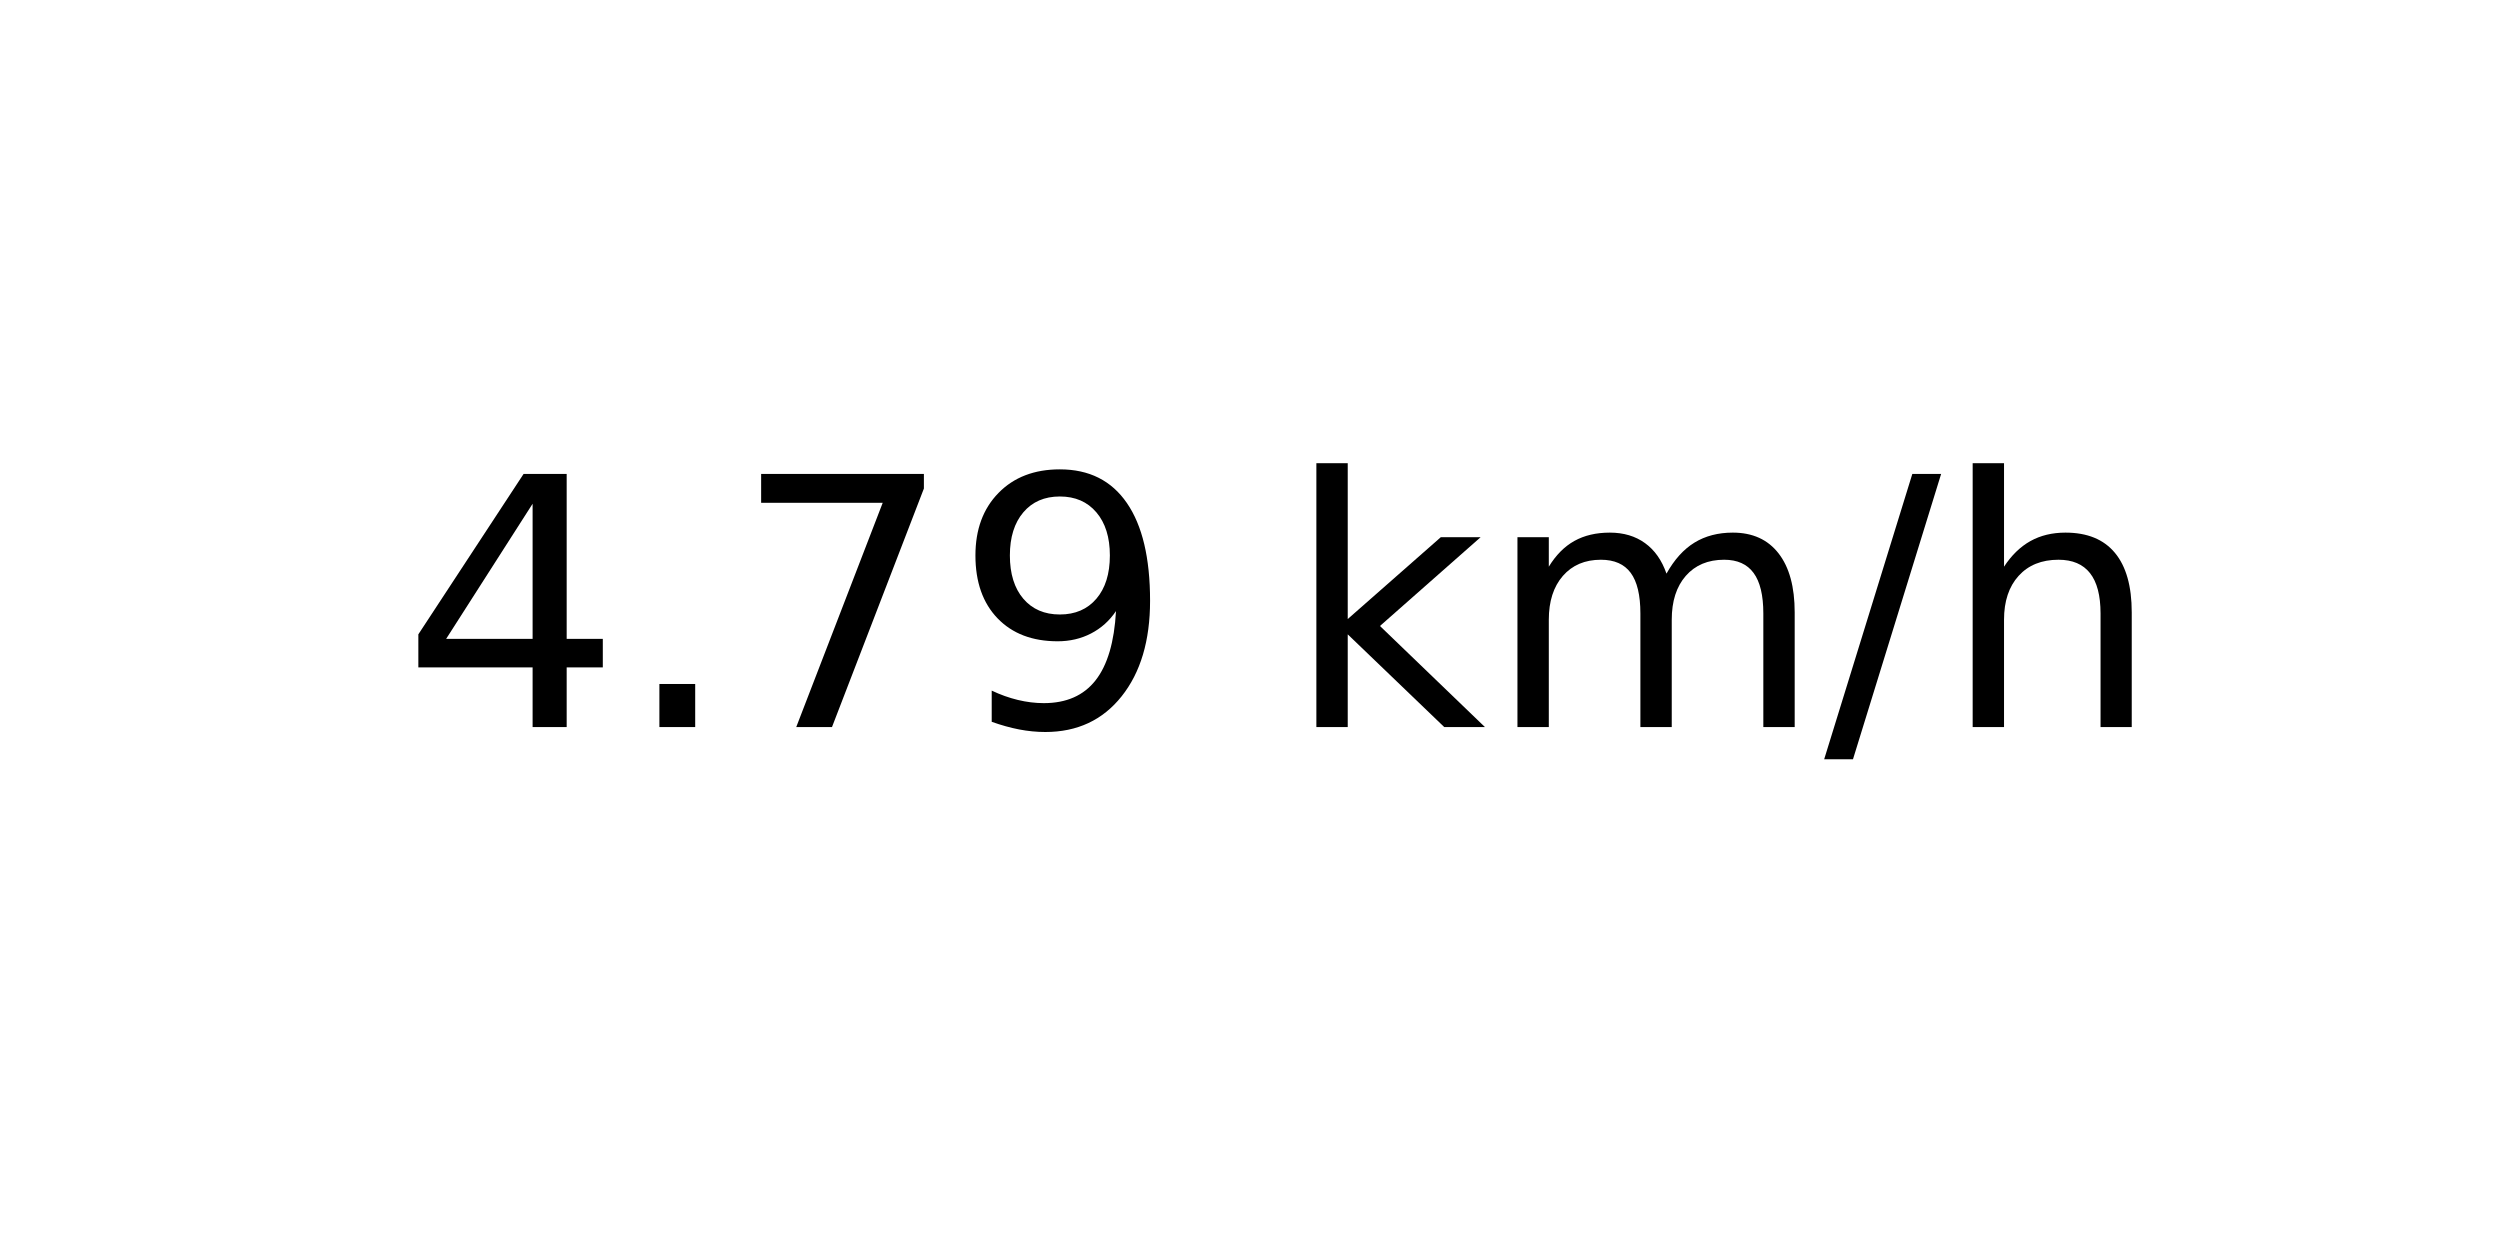
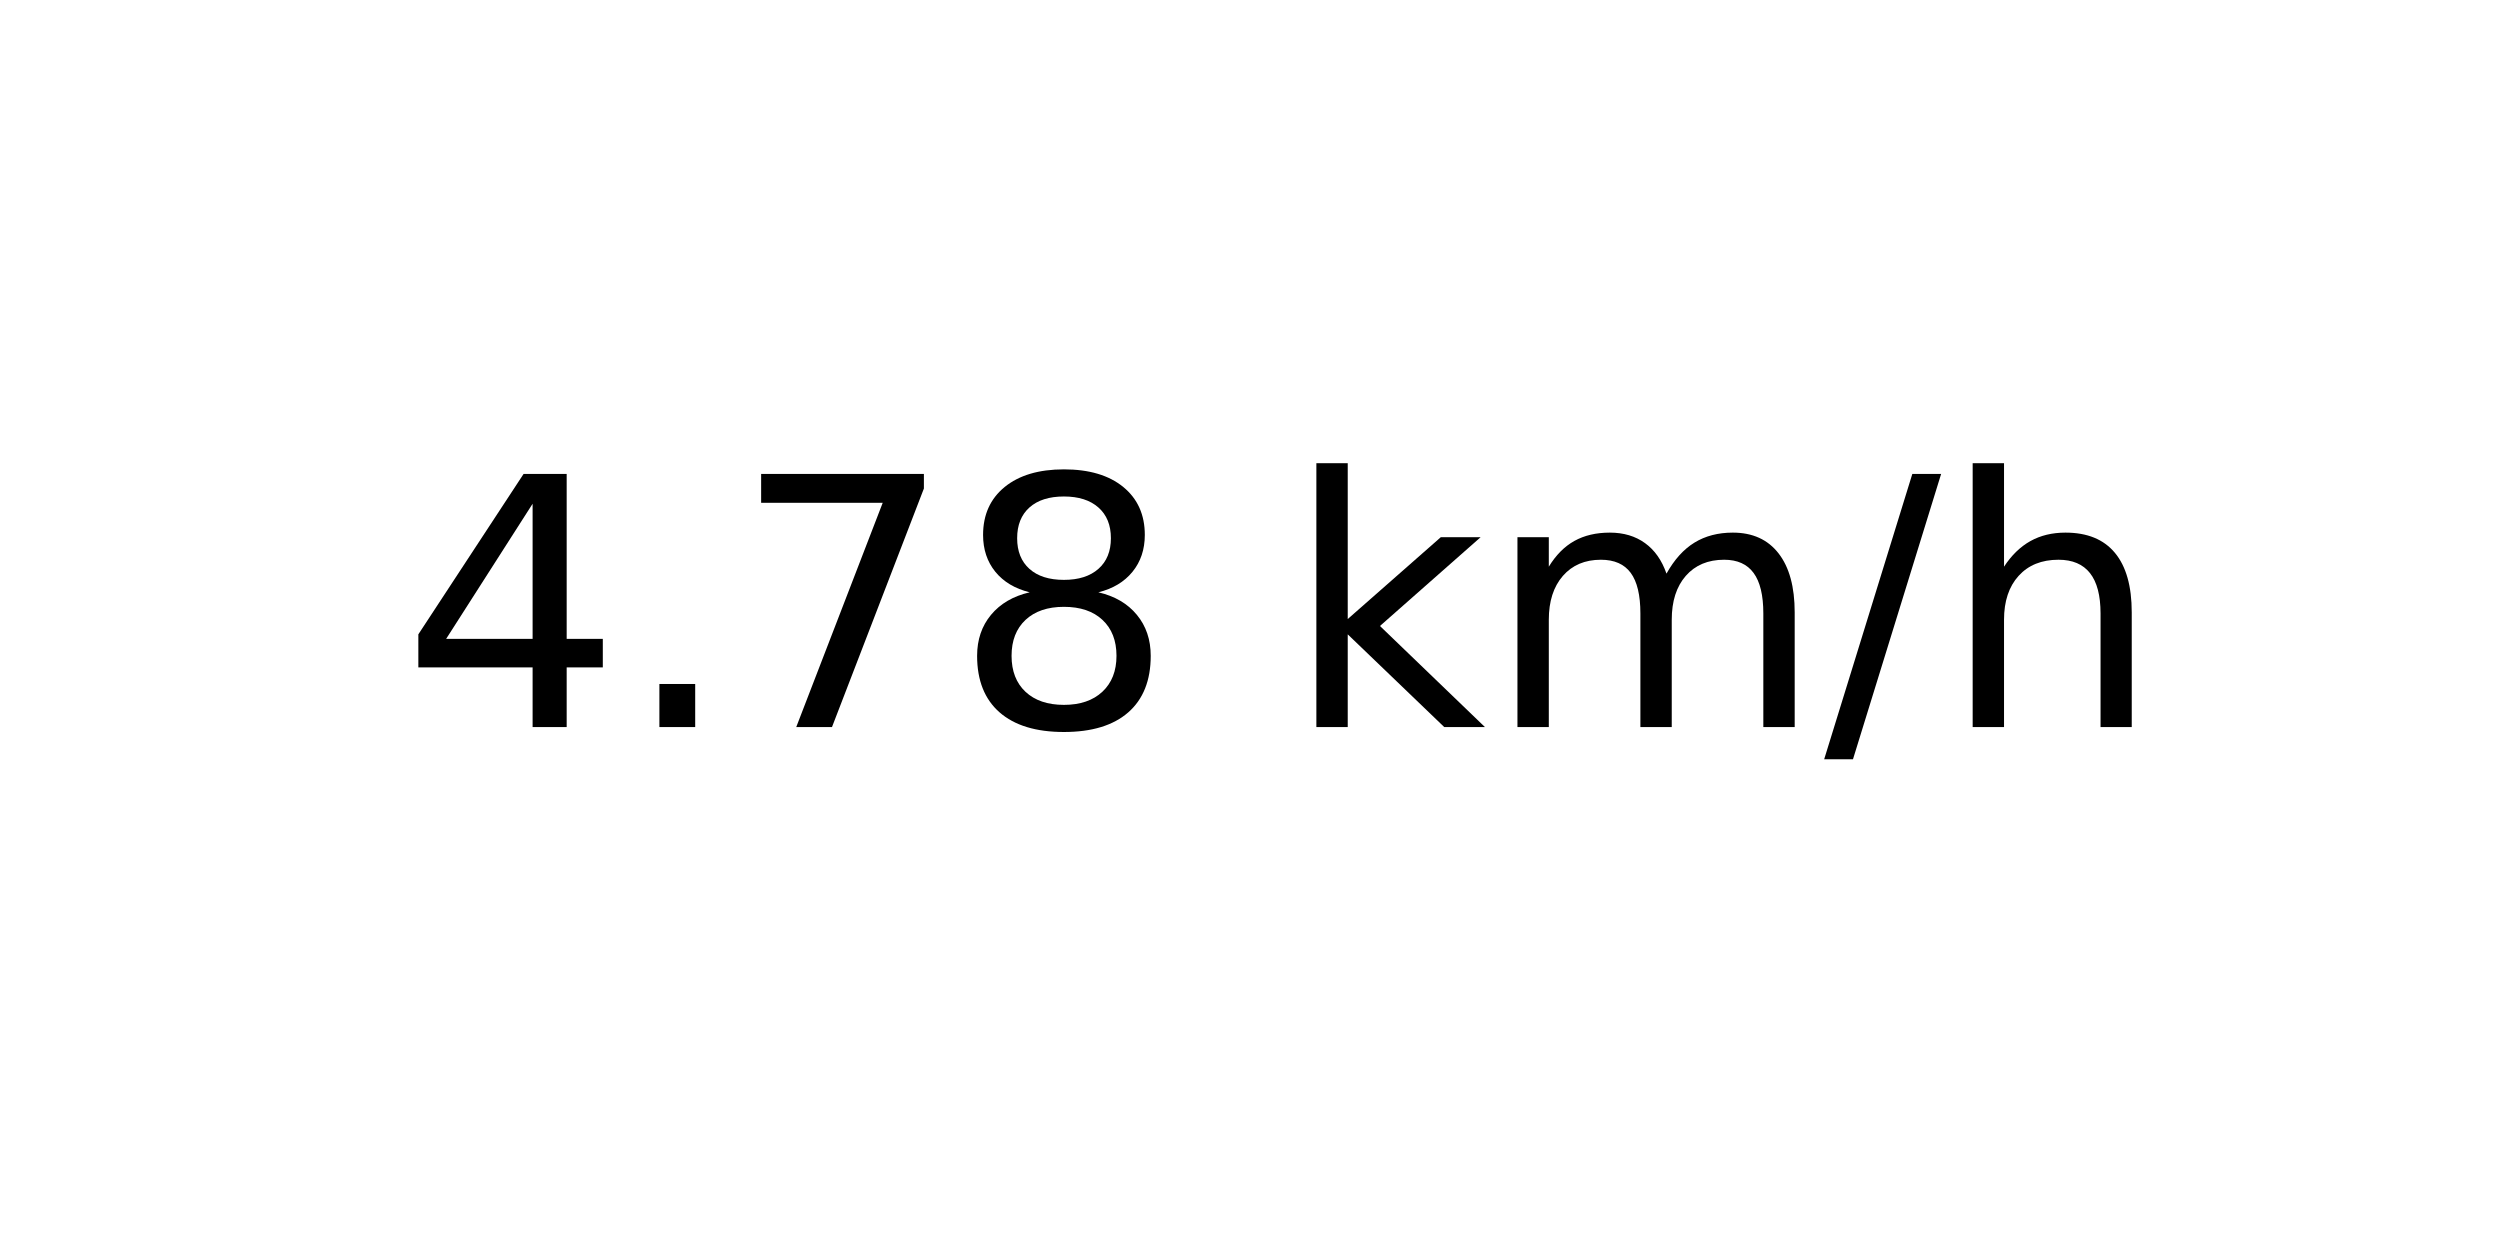
<svg xmlns="http://www.w3.org/2000/svg" xmlns:xlink="http://www.w3.org/1999/xlink" width="72pt" height="36pt" viewBox="0 0 72 36" version="1.1">
  <defs>
    <style type="text/css">*{stroke-linejoin: round; stroke-linecap: butt}</style>
  </defs>
  <g id="figure_1">
    <g id="axes_1">
      <g id="text_1">
        <g transform="translate(11.55937 20.93937) scale(0.1 -0.1)">
          <defs>
            <path id="DejaVuSans-34" d="M 2419 4116  L 825 1625  L 2419 1625  L 2419 4116  z M 2253 4666  L 3047 4666  L 3047 1625  L 3713 1625  L 3713 1100  L 3047 1100  L 3047 0  L 2419 0  L 2419 1100  L 313 1100  L 313 1709  L 2253 4666  z " transform="scale(0.015625)" />
            <path id="DejaVuSans-2e" d="M 684 794  L 1344 794  L 1344 0  L 684 0  L 684 794  z " transform="scale(0.015625)" />
            <path id="DejaVuSans-37" d="M 525 4666  L 3525 4666  L 3525 4397  L 1831 0  L 1172 0  L 2766 4134  L 525 4134  L 525 4666  z " transform="scale(0.015625)" />
-             <path id="DejaVuSans-39" d="M 703 97  L 703 672  Q 941 559 1184 500  Q 1428 441 1663 441  Q 2288 441 2617 861  Q 2947 1281 2994 2138  Q 2813 1869 2534 1725  Q 2256 1581 1919 1581  Q 1219 1581 811 2004  Q 403 2428 403 3163  Q 403 3881 828 4315  Q 1253 4750 1959 4750  Q 2769 4750 3195 4129  Q 3622 3509 3622 2328  Q 3622 1225 3098 567  Q 2575 -91 1691 -91  Q 1453 -91 1209 -44  Q 966 3 703 97  z M 1959 2075  Q 2384 2075 2632 2365  Q 2881 2656 2881 3163  Q 2881 3666 2632 3958  Q 2384 4250 1959 4250  Q 1534 4250 1286 3958  Q 1038 3666 1038 3163  Q 1038 2656 1286 2365  Q 1534 2075 1959 2075  z " transform="scale(0.015625)" />
+             <path id="DejaVuSans-38" d="M 2034 2216  Q 1584 2216 1326 1975  Q 1069 1734 1069 1313  Q 1069 891 1326 650  Q 1584 409 2034 409  Q 2484 409 2743 651  Q 3003 894 3003 1313  Q 3003 1734 2745 1975  Q 2488 2216 2034 2216  z M 1403 2484  Q 997 2584 770 2862  Q 544 3141 544 3541  Q 544 4100 942 4425  Q 1341 4750 2034 4750  Q 2731 4750 3128 4425  Q 3525 4100 3525 3541  Q 3525 3141 3298 2862  Q 3072 2584 2669 2484  Q 3125 2378 3379 2068  Q 3634 1759 3634 1313  Q 3634 634 3220 271  Q 2806 -91 2034 -91  Q 1263 -91 848 271  Q 434 634 434 1313  Q 434 1759 690 2068  Q 947 2378 1403 2484  z M 1172 3481  Q 1172 3119 1398 2916  Q 1625 2713 2034 2713  Q 2441 2713 2670 2916  Q 2900 3119 2900 3481  Q 2900 3844 2670 4047  Q 2441 4250 2034 4250  Q 1625 4250 1398 4047  Q 1172 3844 1172 3481  z " transform="scale(0.015625)" />
            <path id="DejaVuSans-20" transform="scale(0.015625)" />
            <path id="DejaVuSans-6b" d="M 581 4863  L 1159 4863  L 1159 1991  L 2875 3500  L 3609 3500  L 1753 1863  L 3688 0  L 2938 0  L 1159 1709  L 1159 0  L 581 0  L 581 4863  z " transform="scale(0.015625)" />
            <path id="DejaVuSans-6d" d="M 3328 2828  Q 3544 3216 3844 3400  Q 4144 3584 4550 3584  Q 5097 3584 5394 3201  Q 5691 2819 5691 2113  L 5691 0  L 5113 0  L 5113 2094  Q 5113 2597 4934 2840  Q 4756 3084 4391 3084  Q 3944 3084 3684 2787  Q 3425 2491 3425 1978  L 3425 0  L 2847 0  L 2847 2094  Q 2847 2600 2669 2842  Q 2491 3084 2119 3084  Q 1678 3084 1418 2786  Q 1159 2488 1159 1978  L 1159 0  L 581 0  L 581 3500  L 1159 3500  L 1159 2956  Q 1356 3278 1631 3431  Q 1906 3584 2284 3584  Q 2666 3584 2933 3390  Q 3200 3197 3328 2828  z " transform="scale(0.015625)" />
            <path id="DejaVuSans-2f" d="M 1625 4666  L 2156 4666  L 531 -594  L 0 -594  L 1625 4666  z " transform="scale(0.015625)" />
            <path id="DejaVuSans-68" d="M 3513 2113  L 3513 0  L 2938 0  L 2938 2094  Q 2938 2591 2744 2837  Q 2550 3084 2163 3084  Q 1697 3084 1428 2787  Q 1159 2491 1159 1978  L 1159 0  L 581 0  L 581 4863  L 1159 4863  L 1159 2956  Q 1366 3272 1645 3428  Q 1925 3584 2291 3584  Q 2894 3584 3203 3211  Q 3513 2838 3513 2113  z " transform="scale(0.015625)" />
          </defs>
          <use xlink:href="#DejaVuSans-34" />
          <use xlink:href="#DejaVuSans-2e" x="63.623" />
          <use xlink:href="#DejaVuSans-37" x="95.41" />
-           <use xlink:href="#DejaVuSans-39" x="159.033" />
+           <use xlink:href="#DejaVuSans-38" x="159.033" />
          <use xlink:href="#DejaVuSans-20" x="222.656" />
          <use xlink:href="#DejaVuSans-6b" x="254.443" />
          <use xlink:href="#DejaVuSans-6d" x="312.354" />
          <use xlink:href="#DejaVuSans-2f" x="409.766" />
          <use xlink:href="#DejaVuSans-68" x="443.457" />
        </g>
      </g>
    </g>
  </g>
</svg>
